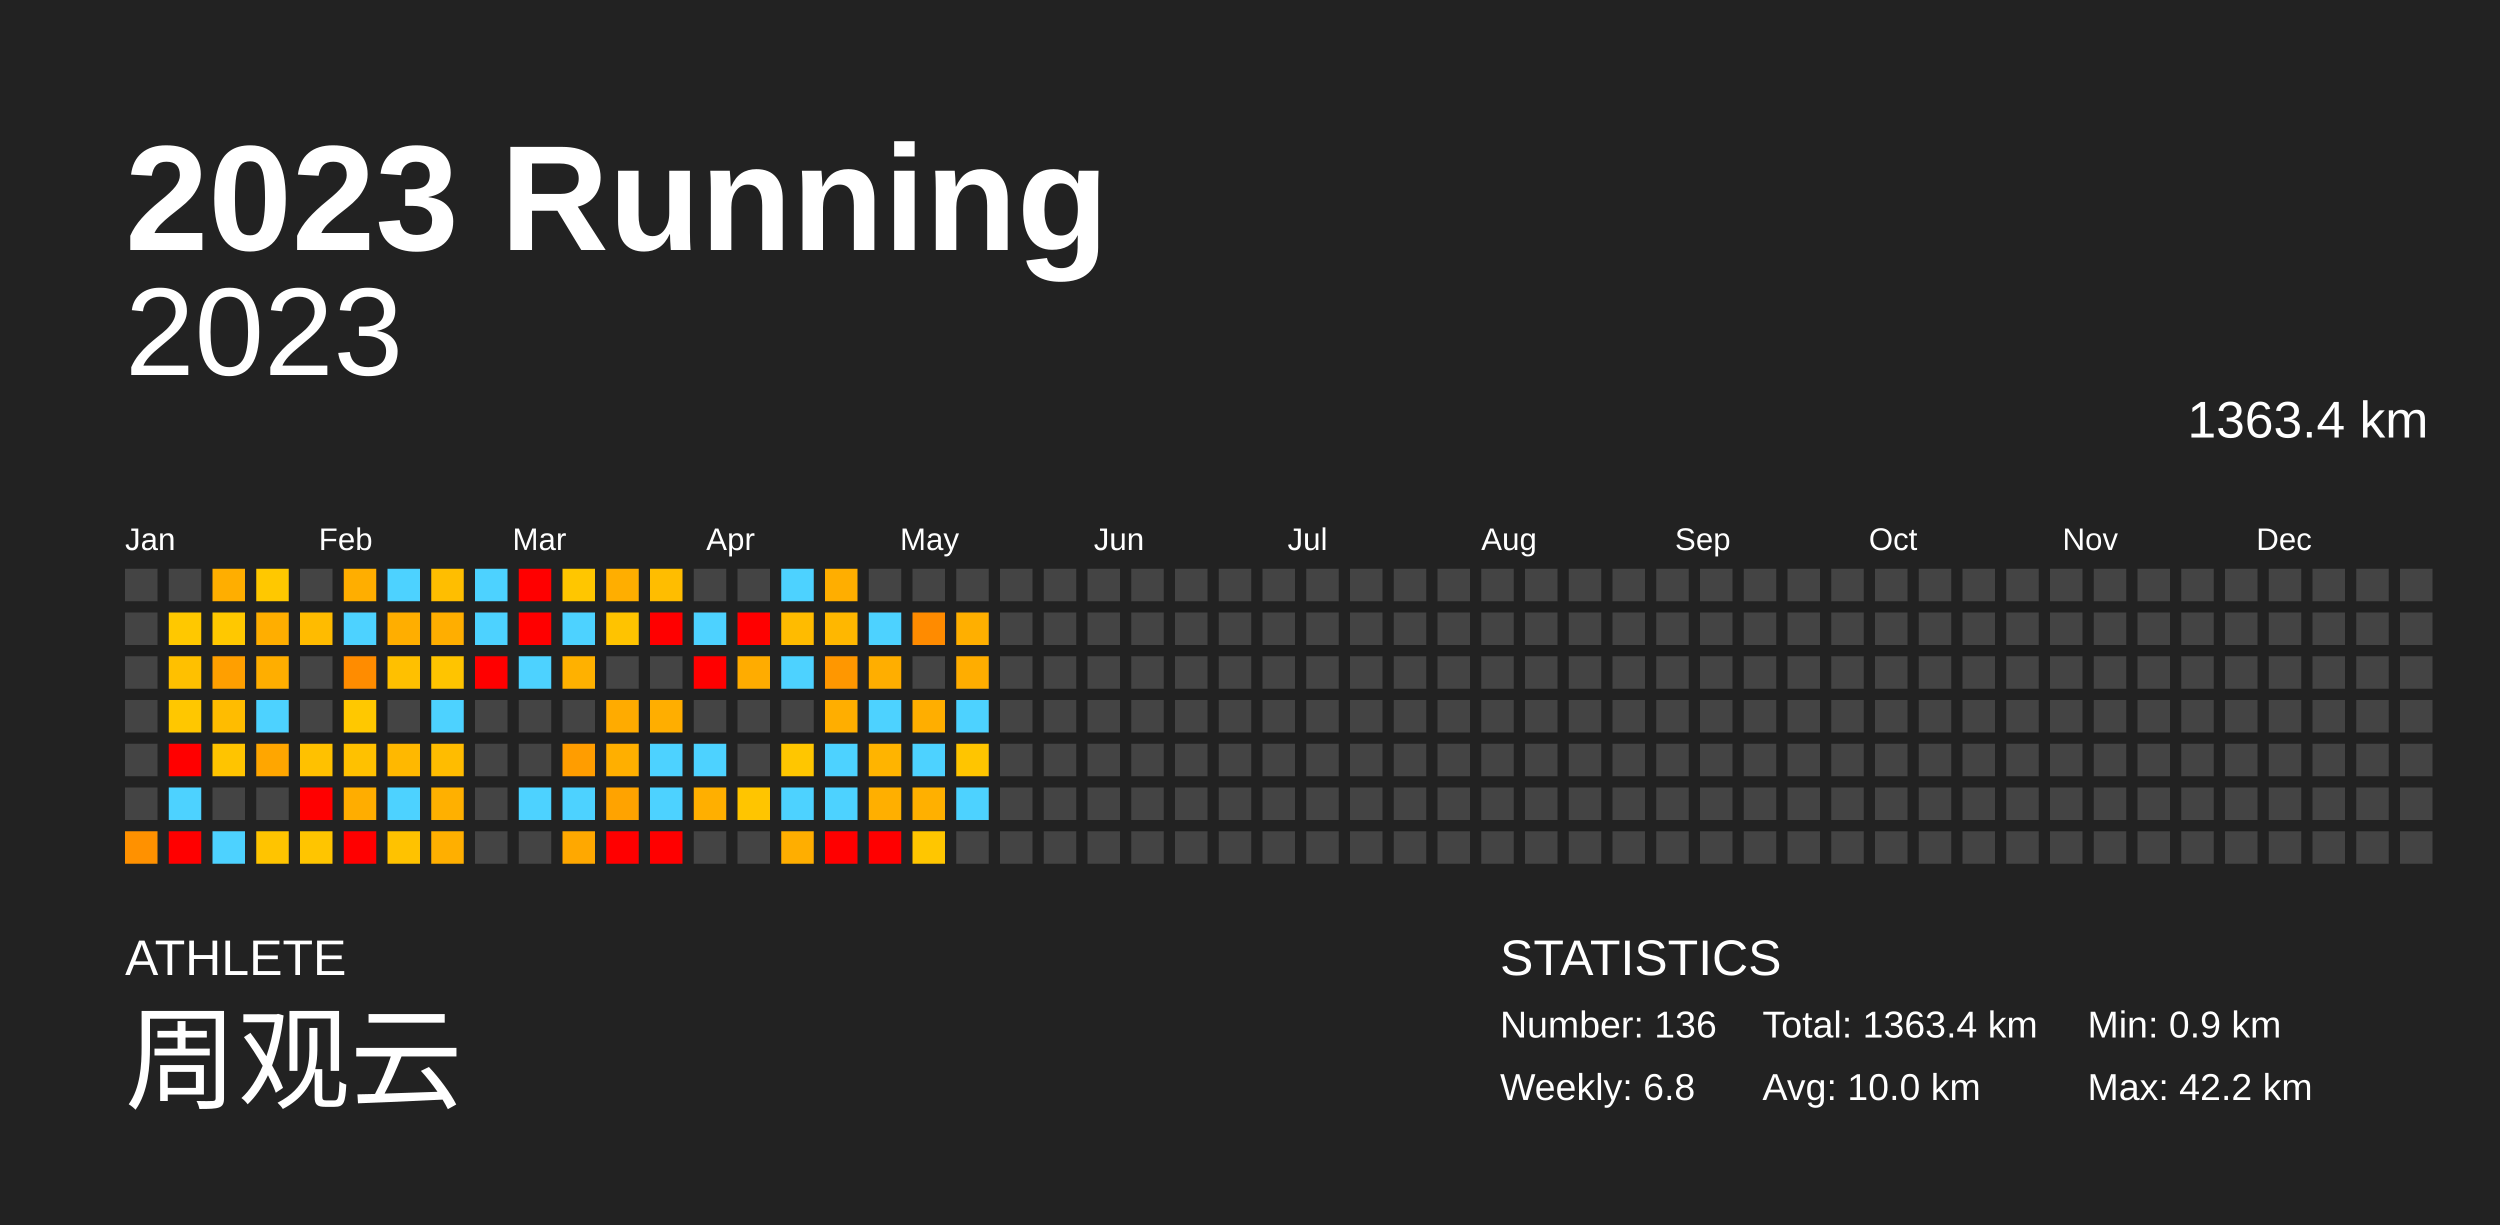
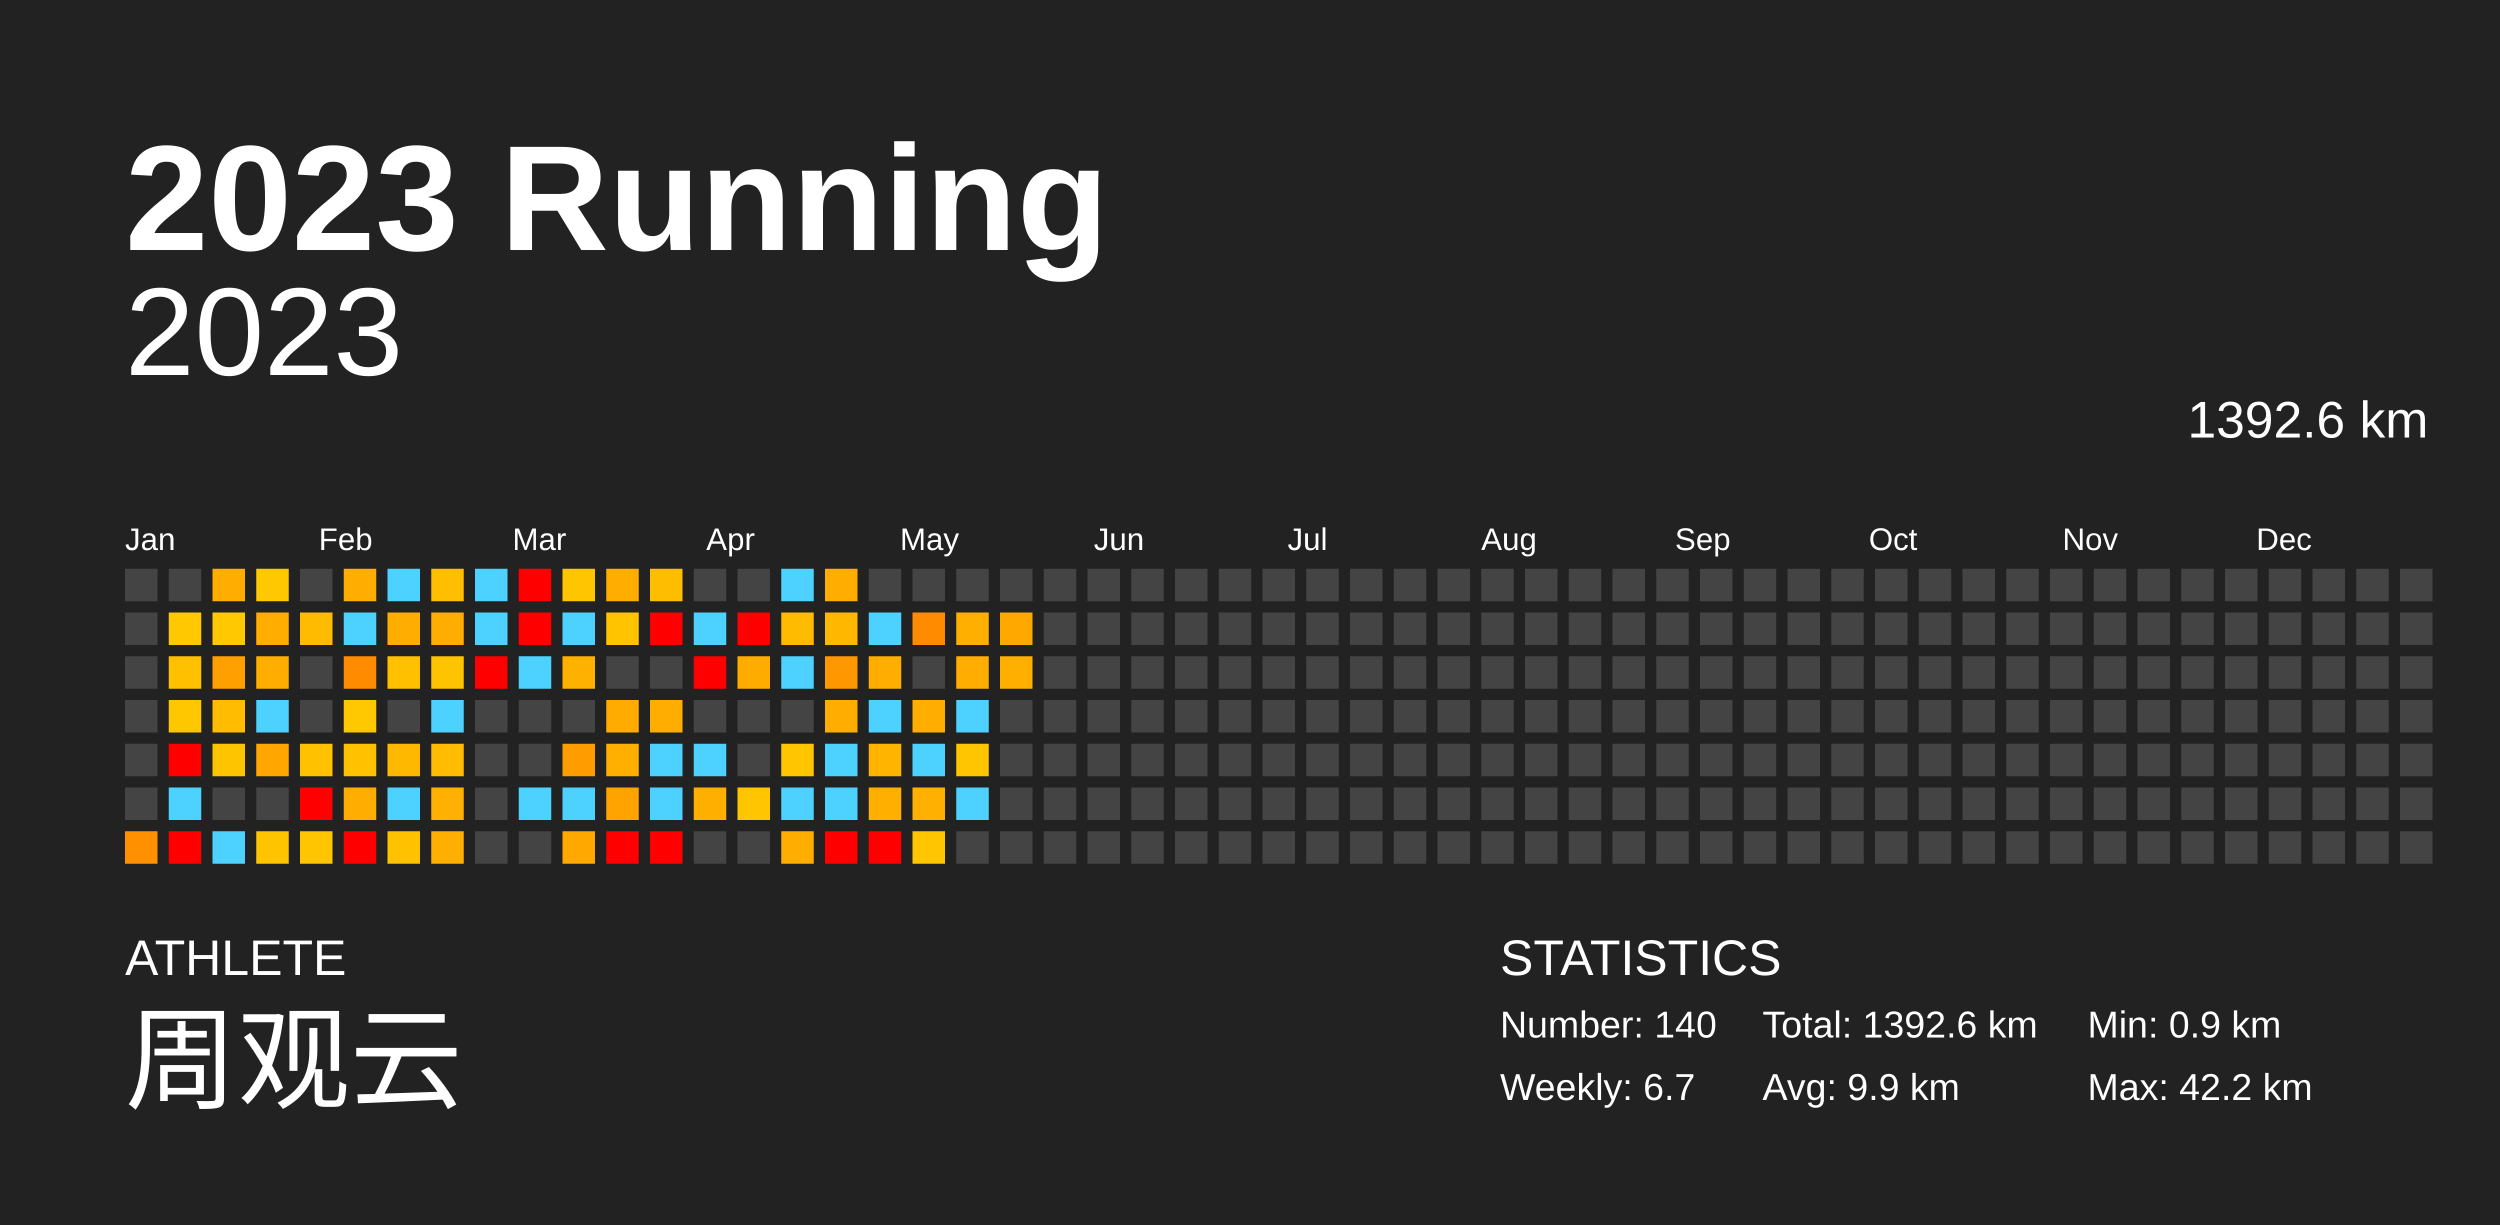
<svg xmlns="http://www.w3.org/2000/svg" baseProfile="full" height="98mm" version="1.1" viewBox="0,0,200,98" width="200mm">
  <defs />
  <rect fill="#222222" height="98" width="200" x="0" y="0" />
  <text fill="#FFFFFF" style="font-size:12px; font-family:Arial; font-weight:bold;" x="10" y="20">2023 Running</text>
  <text fill="#FFFFFF" style="font-size:4px; font-family:Arial" x="10" y="78">ATHLETE</text>
  <text fill="#FFFFFF" style="font-size:9px; font-family:Arial" x="10" y="88">周观云</text>
  <text fill="#FFFFFF" style="font-size:4px; font-family:Arial" x="120" y="78">STATISTICS</text>
-   <text fill="#FFFFFF" style="font-size:3px; font-family:Arial" x="120" y="83">Number: 136</text>
-   <text fill="#FFFFFF" style="font-size:3px; font-family:Arial" x="120" y="88">Weekly: 6.8</text>
-   <text fill="#FFFFFF" style="font-size:3px; font-family:Arial" x="141" y="83">Total: 1363.4 km</text>
-   <text fill="#FFFFFF" style="font-size:3px; font-family:Arial" x="141" y="88">Avg: 10.0 km</text>
+   <text fill="#FFFFFF" style="font-size:3px; font-family:Arial" x="120" y="83">Number: 140</text>
+   <text fill="#FFFFFF" style="font-size:3px; font-family:Arial" x="120" y="88">Weekly: 6.7</text>
+   <text fill="#FFFFFF" style="font-size:3px; font-family:Arial" x="141" y="83">Total: 1392.6 km</text>
+   <text fill="#FFFFFF" style="font-size:3px; font-family:Arial" x="141" y="88">Avg: 9.9 km</text>
  <text fill="#FFFFFF" style="font-size:3px; font-family:Arial" x="167" y="83">Min: 0.9 km</text>
  <text fill="#FFFFFF" style="font-size:3px; font-family:Arial" x="167" y="88">Max: 42.2 km</text>
  <text alignment-baseline="hanging" fill="#FFFFFF" style="font-size:10.0px; font-family:Arial;" x="10" y="30">2023</text>
-   <text alignment-baseline="hanging" fill="#FFFFFF" style="font-size:4.125px; font-family:Arial;" x="175" y="35">1363.4 km</text>
+   <text alignment-baseline="hanging" fill="#FFFFFF" style="font-size:4.125px; font-family:Arial;" x="175" y="35">1392.6 km</text>
  <text fill="#FFFFFF" style="font-size:2.5px; font-family:Arial" x="10.0" y="44">Jan</text>
  <text fill="#FFFFFF" style="font-size:2.5px; font-family:Arial" x="25.5" y="44">Feb</text>
  <text fill="#FFFFFF" style="font-size:2.5px; font-family:Arial" x="41.0" y="44">Mar</text>
  <text fill="#FFFFFF" style="font-size:2.5px; font-family:Arial" x="56.5" y="44">Apr</text>
  <text fill="#FFFFFF" style="font-size:2.5px; font-family:Arial" x="72.0" y="44">May</text>
  <text fill="#FFFFFF" style="font-size:2.5px; font-family:Arial" x="87.5" y="44">Jun</text>
  <text fill="#FFFFFF" style="font-size:2.5px; font-family:Arial" x="103.0" y="44">Jul</text>
  <text fill="#FFFFFF" style="font-size:2.5px; font-family:Arial" x="118.5" y="44">Aug</text>
  <text fill="#FFFFFF" style="font-size:2.5px; font-family:Arial" x="134.0" y="44">Sep</text>
  <text fill="#FFFFFF" style="font-size:2.5px; font-family:Arial" x="149.5" y="44">Oct</text>
  <text fill="#FFFFFF" style="font-size:2.5px; font-family:Arial" x="165.0" y="44">Nov</text>
  <text fill="#FFFFFF" style="font-size:2.5px; font-family:Arial" x="180.5" y="44">Dec</text>
  <rect fill="#444444" height="2.6" width="2.6" x="10.0" y="45.5" />
  <rect fill="#444444" height="2.6" width="2.6" x="10.0" y="49.0" />
  <rect fill="#444444" height="2.6" width="2.6" x="10.0" y="52.5" />
  <rect fill="#444444" height="2.6" width="2.6" x="10.0" y="56.0" />
  <rect fill="#444444" height="2.6" width="2.6" x="10.0" y="59.5" />
  <rect fill="#444444" height="2.6" width="2.6" x="10.0" y="63.0" />
  <rect fill="#ff9100" height="2.6" width="2.6" x="10.0" y="66.5" />
  <rect fill="#444444" height="2.6" width="2.6" x="13.5" y="45.5" />
  <rect fill="#ffc800" height="2.6" width="2.6" x="13.5" y="49.0" />
  <rect fill="#ffc000" height="2.6" width="2.6" x="13.5" y="52.5" />
  <rect fill="#ffc700" height="2.6" width="2.6" x="13.5" y="56.0" />
  <rect fill="red" height="2.6" width="2.6" x="13.5" y="59.5" />
  <rect fill="#4dd2ff" height="2.6" width="2.6" x="13.5" y="63.0" />
  <rect fill="red" height="2.6" width="2.6" x="13.5" y="66.5" />
  <rect fill="#ffae00" height="2.6" width="2.6" x="17.0" y="45.5" />
  <rect fill="#ffc800" height="2.6" width="2.6" x="17.0" y="49.0" />
  <rect fill="#ff9f00" height="2.6" width="2.6" x="17.0" y="52.5" />
  <rect fill="#ffbc00" height="2.6" width="2.6" x="17.0" y="56.0" />
  <rect fill="#ffc400" height="2.6" width="2.6" x="17.0" y="59.5" />
  <rect fill="#444444" height="2.6" width="2.6" x="17.0" y="63.0" />
  <rect fill="#4dd2ff" height="2.6" width="2.6" x="17.0" y="66.5" />
  <rect fill="#ffc800" height="2.6" width="2.6" x="20.5" y="45.5" />
  <rect fill="#ffae00" height="2.6" width="2.6" x="20.5" y="49.0" />
  <rect fill="#ffae00" height="2.6" width="2.6" x="20.5" y="52.5" />
  <rect fill="#4dd2ff" height="2.6" width="2.6" x="20.5" y="56.0" />
  <rect fill="#ffa600" height="2.6" width="2.6" x="20.5" y="59.5" />
  <rect fill="#444444" height="2.6" width="2.6" x="20.5" y="63.0" />
  <rect fill="#ffc400" height="2.6" width="2.6" x="20.5" y="66.5" />
  <rect fill="#444444" height="2.6" width="2.6" x="24.0" y="45.5" />
  <rect fill="#ffbb00" height="2.6" width="2.6" x="24.0" y="49.0" />
  <rect fill="#444444" height="2.6" width="2.6" x="24.0" y="52.5" />
  <rect fill="#444444" height="2.6" width="2.6" x="24.0" y="56.0" />
  <rect fill="#ffc100" height="2.6" width="2.6" x="24.0" y="59.5" />
  <rect fill="red" height="2.6" width="2.6" x="24.0" y="63.0" />
  <rect fill="#ffc500" height="2.6" width="2.6" x="24.0" y="66.5" />
  <rect fill="#ffae00" height="2.6" width="2.6" x="27.5" y="45.5" />
  <rect fill="#4dd2ff" height="2.6" width="2.6" x="27.5" y="49.0" />
  <rect fill="#ff8c00" height="2.6" width="2.6" x="27.5" y="52.5" />
  <rect fill="#ffc800" height="2.6" width="2.6" x="27.5" y="56.0" />
  <rect fill="#ffc100" height="2.6" width="2.6" x="27.5" y="59.5" />
  <rect fill="#ffad00" height="2.6" width="2.6" x="27.5" y="63.0" />
  <rect fill="red" height="2.6" width="2.6" x="27.5" y="66.5" />
  <rect fill="#4dd2ff" height="2.6" width="2.6" x="31.0" y="45.5" />
  <rect fill="#ffae00" height="2.6" width="2.6" x="31.0" y="49.0" />
  <rect fill="#ffc000" height="2.6" width="2.6" x="31.0" y="52.5" />
  <rect fill="#444444" height="2.6" width="2.6" x="31.0" y="56.0" />
  <rect fill="#ffb800" height="2.6" width="2.6" x="31.0" y="59.5" />
  <rect fill="#4dd2ff" height="2.6" width="2.6" x="31.0" y="63.0" />
  <rect fill="#ffc200" height="2.6" width="2.6" x="31.0" y="66.5" />
  <rect fill="#ffbe00" height="2.6" width="2.6" x="34.5" y="45.5" />
  <rect fill="#ffae00" height="2.6" width="2.6" x="34.5" y="49.0" />
  <rect fill="#ffc400" height="2.6" width="2.6" x="34.5" y="52.5" />
  <rect fill="#4dd2ff" height="2.6" width="2.6" x="34.5" y="56.0" />
  <rect fill="#ffbc00" height="2.6" width="2.6" x="34.5" y="59.5" />
  <rect fill="#ffb000" height="2.6" width="2.6" x="34.5" y="63.0" />
  <rect fill="#ffaf00" height="2.6" width="2.6" x="34.5" y="66.5" />
  <rect fill="#4dd2ff" height="2.6" width="2.6" x="38.0" y="45.5" />
  <rect fill="#4dd2ff" height="2.6" width="2.6" x="38.0" y="49.0" />
  <rect fill="red" height="2.6" width="2.6" x="38.0" y="52.5" />
  <rect fill="#444444" height="2.6" width="2.6" x="38.0" y="56.0" />
  <rect fill="#444444" height="2.6" width="2.6" x="38.0" y="59.5" />
  <rect fill="#444444" height="2.6" width="2.6" x="38.0" y="63.0" />
  <rect fill="#444444" height="2.6" width="2.6" x="38.0" y="66.5" />
  <rect fill="red" height="2.6" width="2.6" x="41.5" y="45.5" />
  <rect fill="red" height="2.6" width="2.6" x="41.5" y="49.0" />
  <rect fill="#4dd2ff" height="2.6" width="2.6" x="41.5" y="52.5" />
  <rect fill="#444444" height="2.6" width="2.6" x="41.5" y="56.0" />
  <rect fill="#444444" height="2.6" width="2.6" x="41.5" y="59.5" />
  <rect fill="#4dd2ff" height="2.6" width="2.6" x="41.5" y="63.0" />
  <rect fill="#444444" height="2.6" width="2.6" x="41.5" y="66.5" />
  <rect fill="#ffc600" height="2.6" width="2.6" x="45.0" y="45.5" />
  <rect fill="#4dd2ff" height="2.6" width="2.6" x="45.0" y="49.0" />
  <rect fill="#ffb100" height="2.6" width="2.6" x="45.0" y="52.5" />
  <rect fill="#444444" height="2.6" width="2.6" x="45.0" y="56.0" />
  <rect fill="#ff9d00" height="2.6" width="2.6" x="45.0" y="59.5" />
  <rect fill="#4dd2ff" height="2.6" width="2.6" x="45.0" y="63.0" />
  <rect fill="#ffa800" height="2.6" width="2.6" x="45.0" y="66.5" />
  <rect fill="#ffae00" height="2.6" width="2.6" x="48.5" y="45.5" />
  <rect fill="#ffc300" height="2.6" width="2.6" x="48.5" y="49.0" />
  <rect fill="#444444" height="2.6" width="2.6" x="48.5" y="52.5" />
  <rect fill="#ffab00" height="2.6" width="2.6" x="48.5" y="56.0" />
  <rect fill="#ffaf00" height="2.6" width="2.6" x="48.5" y="59.5" />
  <rect fill="#ffa300" height="2.6" width="2.6" x="48.5" y="63.0" />
  <rect fill="red" height="2.6" width="2.6" x="48.5" y="66.5" />
  <rect fill="#ffbd00" height="2.6" width="2.6" x="52.0" y="45.5" />
  <rect fill="red" height="2.6" width="2.6" x="52.0" y="49.0" />
  <rect fill="#444444" height="2.6" width="2.6" x="52.0" y="52.5" />
  <rect fill="#ffae00" height="2.6" width="2.6" x="52.0" y="56.0" />
  <rect fill="#4dd2ff" height="2.6" width="2.6" x="52.0" y="59.5" />
  <rect fill="#4dd2ff" height="2.6" width="2.6" x="52.0" y="63.0" />
  <rect fill="red" height="2.6" width="2.6" x="52.0" y="66.5" />
  <rect fill="#444444" height="2.6" width="2.6" x="55.5" y="45.5" />
  <rect fill="#4dd2ff" height="2.6" width="2.6" x="55.5" y="49.0" />
  <rect fill="red" height="2.6" width="2.6" x="55.5" y="52.5" />
  <rect fill="#444444" height="2.6" width="2.6" x="55.5" y="56.0" />
  <rect fill="#4dd2ff" height="2.6" width="2.6" x="55.5" y="59.5" />
  <rect fill="#ffaf00" height="2.6" width="2.6" x="55.5" y="63.0" />
  <rect fill="#444444" height="2.6" width="2.6" x="55.5" y="66.5" />
  <rect fill="#444444" height="2.6" width="2.6" x="59.0" y="45.5" />
  <rect fill="red" height="2.6" width="2.6" x="59.0" y="49.0" />
  <rect fill="#ffac00" height="2.6" width="2.6" x="59.0" y="52.5" />
  <rect fill="#444444" height="2.6" width="2.6" x="59.0" y="56.0" />
  <rect fill="#444444" height="2.6" width="2.6" x="59.0" y="59.5" />
  <rect fill="#ffc500" height="2.6" width="2.6" x="59.0" y="63.0" />
  <rect fill="#444444" height="2.6" width="2.6" x="59.0" y="66.5" />
  <rect fill="#4dd2ff" height="2.6" width="2.6" x="62.5" y="45.5" />
  <rect fill="#ffbb00" height="2.6" width="2.6" x="62.5" y="49.0" />
  <rect fill="#4dd2ff" height="2.6" width="2.6" x="62.5" y="52.5" />
  <rect fill="#444444" height="2.6" width="2.6" x="62.5" y="56.0" />
  <rect fill="#ffc600" height="2.6" width="2.6" x="62.5" y="59.5" />
  <rect fill="#4dd2ff" height="2.6" width="2.6" x="62.5" y="63.0" />
  <rect fill="#ffae00" height="2.6" width="2.6" x="62.5" y="66.5" />
  <rect fill="#ffae00" height="2.6" width="2.6" x="66.0" y="45.5" />
  <rect fill="#ffb700" height="2.6" width="2.6" x="66.0" y="49.0" />
  <rect fill="#ff9700" height="2.6" width="2.6" x="66.0" y="52.5" />
  <rect fill="#ffae00" height="2.6" width="2.6" x="66.0" y="56.0" />
  <rect fill="#4dd2ff" height="2.6" width="2.6" x="66.0" y="59.5" />
  <rect fill="#4dd2ff" height="2.6" width="2.6" x="66.0" y="63.0" />
  <rect fill="red" height="2.6" width="2.6" x="66.0" y="66.5" />
  <rect fill="#444444" height="2.6" width="2.6" x="69.5" y="45.5" />
  <rect fill="#4dd2ff" height="2.6" width="2.6" x="69.5" y="49.0" />
  <rect fill="#ffae00" height="2.6" width="2.6" x="69.5" y="52.5" />
  <rect fill="#4dd2ff" height="2.6" width="2.6" x="69.5" y="56.0" />
  <rect fill="#ffb400" height="2.6" width="2.6" x="69.5" y="59.5" />
  <rect fill="#ffaf00" height="2.6" width="2.6" x="69.5" y="63.0" />
  <rect fill="red" height="2.6" width="2.6" x="69.5" y="66.5" />
  <rect fill="#444444" height="2.6" width="2.6" x="73.0" y="45.5" />
  <rect fill="#ff8b00" height="2.6" width="2.6" x="73.0" y="49.0" />
  <rect fill="#444444" height="2.6" width="2.6" x="73.0" y="52.5" />
  <rect fill="#ffae00" height="2.6" width="2.6" x="73.0" y="56.0" />
  <rect fill="#4dd2ff" height="2.6" width="2.6" x="73.0" y="59.5" />
  <rect fill="#ffb000" height="2.6" width="2.6" x="73.0" y="63.0" />
  <rect fill="#ffc600" height="2.6" width="2.6" x="73.0" y="66.5" />
  <rect fill="#444444" height="2.6" width="2.6" x="76.5" y="45.5" />
  <rect fill="#ffaf00" height="2.6" width="2.6" x="76.5" y="49.0" />
  <rect fill="#ffad00" height="2.6" width="2.6" x="76.5" y="52.5" />
  <rect fill="#4dd2ff" height="2.6" width="2.6" x="76.5" y="56.0" />
  <rect fill="#ffc500" height="2.6" width="2.6" x="76.5" y="59.5" />
  <rect fill="#4dd2ff" height="2.6" width="2.6" x="76.5" y="63.0" />
  <rect fill="#444444" height="2.6" width="2.6" x="76.5" y="66.5" />
  <rect fill="#444444" height="2.6" width="2.6" x="80.0" y="45.5" />
-   <rect fill="#444444" height="2.6" width="2.6" x="80.0" y="49.0" />
-   <rect fill="#444444" height="2.6" width="2.6" x="80.0" y="52.5" />
+   <rect fill="#ffa800" height="2.6" width="2.6" x="80.0" y="49.0" />
+   <rect fill="#ffaf00" height="2.6" width="2.6" x="80.0" y="52.5" />
  <rect fill="#444444" height="2.6" width="2.6" x="80.0" y="56.0" />
  <rect fill="#444444" height="2.6" width="2.6" x="80.0" y="59.5" />
  <rect fill="#444444" height="2.6" width="2.6" x="80.0" y="63.0" />
  <rect fill="#444444" height="2.6" width="2.6" x="80.0" y="66.5" />
  <rect fill="#444444" height="2.6" width="2.6" x="83.5" y="45.5" />
  <rect fill="#444444" height="2.6" width="2.6" x="83.5" y="49.0" />
  <rect fill="#444444" height="2.6" width="2.6" x="83.5" y="52.5" />
  <rect fill="#444444" height="2.6" width="2.6" x="83.5" y="56.0" />
  <rect fill="#444444" height="2.6" width="2.6" x="83.5" y="59.5" />
  <rect fill="#444444" height="2.6" width="2.6" x="83.5" y="63.0" />
  <rect fill="#444444" height="2.6" width="2.6" x="83.5" y="66.5" />
  <rect fill="#444444" height="2.6" width="2.6" x="87.0" y="45.5" />
  <rect fill="#444444" height="2.6" width="2.6" x="87.0" y="49.0" />
  <rect fill="#444444" height="2.6" width="2.6" x="87.0" y="52.5" />
  <rect fill="#444444" height="2.6" width="2.6" x="87.0" y="56.0" />
  <rect fill="#444444" height="2.6" width="2.6" x="87.0" y="59.5" />
  <rect fill="#444444" height="2.6" width="2.6" x="87.0" y="63.0" />
  <rect fill="#444444" height="2.6" width="2.6" x="87.0" y="66.5" />
  <rect fill="#444444" height="2.6" width="2.6" x="90.5" y="45.5" />
  <rect fill="#444444" height="2.6" width="2.6" x="90.5" y="49.0" />
  <rect fill="#444444" height="2.6" width="2.6" x="90.5" y="52.5" />
  <rect fill="#444444" height="2.6" width="2.6" x="90.5" y="56.0" />
  <rect fill="#444444" height="2.6" width="2.6" x="90.5" y="59.5" />
  <rect fill="#444444" height="2.6" width="2.6" x="90.5" y="63.0" />
  <rect fill="#444444" height="2.6" width="2.6" x="90.5" y="66.5" />
  <rect fill="#444444" height="2.6" width="2.6" x="94.0" y="45.5" />
  <rect fill="#444444" height="2.6" width="2.6" x="94.0" y="49.0" />
  <rect fill="#444444" height="2.6" width="2.6" x="94.0" y="52.5" />
  <rect fill="#444444" height="2.6" width="2.6" x="94.0" y="56.0" />
  <rect fill="#444444" height="2.6" width="2.6" x="94.0" y="59.5" />
  <rect fill="#444444" height="2.6" width="2.6" x="94.0" y="63.0" />
  <rect fill="#444444" height="2.6" width="2.6" x="94.0" y="66.5" />
  <rect fill="#444444" height="2.6" width="2.6" x="97.5" y="45.5" />
  <rect fill="#444444" height="2.6" width="2.6" x="97.5" y="49.0" />
  <rect fill="#444444" height="2.6" width="2.6" x="97.5" y="52.5" />
  <rect fill="#444444" height="2.6" width="2.6" x="97.5" y="56.0" />
  <rect fill="#444444" height="2.6" width="2.6" x="97.5" y="59.5" />
  <rect fill="#444444" height="2.6" width="2.6" x="97.5" y="63.0" />
  <rect fill="#444444" height="2.6" width="2.6" x="97.5" y="66.5" />
  <rect fill="#444444" height="2.6" width="2.6" x="101.0" y="45.5" />
  <rect fill="#444444" height="2.6" width="2.6" x="101.0" y="49.0" />
  <rect fill="#444444" height="2.6" width="2.6" x="101.0" y="52.5" />
  <rect fill="#444444" height="2.6" width="2.6" x="101.0" y="56.0" />
  <rect fill="#444444" height="2.6" width="2.6" x="101.0" y="59.5" />
  <rect fill="#444444" height="2.6" width="2.6" x="101.0" y="63.0" />
  <rect fill="#444444" height="2.6" width="2.6" x="101.0" y="66.5" />
  <rect fill="#444444" height="2.6" width="2.6" x="104.5" y="45.5" />
  <rect fill="#444444" height="2.6" width="2.6" x="104.5" y="49.0" />
  <rect fill="#444444" height="2.6" width="2.6" x="104.5" y="52.5" />
  <rect fill="#444444" height="2.6" width="2.6" x="104.5" y="56.0" />
  <rect fill="#444444" height="2.6" width="2.6" x="104.5" y="59.5" />
  <rect fill="#444444" height="2.6" width="2.6" x="104.5" y="63.0" />
  <rect fill="#444444" height="2.6" width="2.6" x="104.5" y="66.5" />
  <rect fill="#444444" height="2.6" width="2.6" x="108.0" y="45.5" />
  <rect fill="#444444" height="2.6" width="2.6" x="108.0" y="49.0" />
  <rect fill="#444444" height="2.6" width="2.6" x="108.0" y="52.5" />
  <rect fill="#444444" height="2.6" width="2.6" x="108.0" y="56.0" />
  <rect fill="#444444" height="2.6" width="2.6" x="108.0" y="59.5" />
  <rect fill="#444444" height="2.6" width="2.6" x="108.0" y="63.0" />
  <rect fill="#444444" height="2.6" width="2.6" x="108.0" y="66.5" />
  <rect fill="#444444" height="2.6" width="2.6" x="111.5" y="45.5" />
  <rect fill="#444444" height="2.6" width="2.6" x="111.5" y="49.0" />
  <rect fill="#444444" height="2.6" width="2.6" x="111.5" y="52.5" />
  <rect fill="#444444" height="2.6" width="2.6" x="111.5" y="56.0" />
  <rect fill="#444444" height="2.6" width="2.6" x="111.5" y="59.5" />
  <rect fill="#444444" height="2.6" width="2.6" x="111.5" y="63.0" />
  <rect fill="#444444" height="2.6" width="2.6" x="111.5" y="66.5" />
  <rect fill="#444444" height="2.6" width="2.6" x="115.0" y="45.5" />
  <rect fill="#444444" height="2.6" width="2.6" x="115.0" y="49.0" />
  <rect fill="#444444" height="2.6" width="2.6" x="115.0" y="52.5" />
  <rect fill="#444444" height="2.6" width="2.6" x="115.0" y="56.0" />
  <rect fill="#444444" height="2.6" width="2.6" x="115.0" y="59.5" />
  <rect fill="#444444" height="2.6" width="2.6" x="115.0" y="63.0" />
  <rect fill="#444444" height="2.6" width="2.6" x="115.0" y="66.5" />
  <rect fill="#444444" height="2.6" width="2.6" x="118.5" y="45.5" />
  <rect fill="#444444" height="2.6" width="2.6" x="118.5" y="49.0" />
  <rect fill="#444444" height="2.6" width="2.6" x="118.5" y="52.5" />
  <rect fill="#444444" height="2.6" width="2.6" x="118.5" y="56.0" />
  <rect fill="#444444" height="2.6" width="2.6" x="118.5" y="59.5" />
  <rect fill="#444444" height="2.6" width="2.6" x="118.5" y="63.0" />
  <rect fill="#444444" height="2.6" width="2.6" x="118.5" y="66.5" />
  <rect fill="#444444" height="2.6" width="2.6" x="122.0" y="45.5" />
  <rect fill="#444444" height="2.6" width="2.6" x="122.0" y="49.0" />
  <rect fill="#444444" height="2.6" width="2.6" x="122.0" y="52.5" />
  <rect fill="#444444" height="2.6" width="2.6" x="122.0" y="56.0" />
  <rect fill="#444444" height="2.6" width="2.6" x="122.0" y="59.5" />
  <rect fill="#444444" height="2.6" width="2.6" x="122.0" y="63.0" />
  <rect fill="#444444" height="2.6" width="2.6" x="122.0" y="66.5" />
  <rect fill="#444444" height="2.6" width="2.6" x="125.5" y="45.5" />
  <rect fill="#444444" height="2.6" width="2.6" x="125.5" y="49.0" />
  <rect fill="#444444" height="2.6" width="2.6" x="125.5" y="52.5" />
  <rect fill="#444444" height="2.6" width="2.6" x="125.5" y="56.0" />
  <rect fill="#444444" height="2.6" width="2.6" x="125.5" y="59.5" />
  <rect fill="#444444" height="2.6" width="2.6" x="125.5" y="63.0" />
  <rect fill="#444444" height="2.6" width="2.6" x="125.5" y="66.5" />
  <rect fill="#444444" height="2.6" width="2.6" x="129.0" y="45.5" />
  <rect fill="#444444" height="2.6" width="2.6" x="129.0" y="49.0" />
  <rect fill="#444444" height="2.6" width="2.6" x="129.0" y="52.5" />
  <rect fill="#444444" height="2.6" width="2.6" x="129.0" y="56.0" />
  <rect fill="#444444" height="2.6" width="2.6" x="129.0" y="59.5" />
  <rect fill="#444444" height="2.6" width="2.6" x="129.0" y="63.0" />
  <rect fill="#444444" height="2.6" width="2.6" x="129.0" y="66.5" />
  <rect fill="#444444" height="2.6" width="2.6" x="132.5" y="45.5" />
  <rect fill="#444444" height="2.6" width="2.6" x="132.5" y="49.0" />
  <rect fill="#444444" height="2.6" width="2.6" x="132.5" y="52.5" />
  <rect fill="#444444" height="2.6" width="2.6" x="132.5" y="56.0" />
  <rect fill="#444444" height="2.6" width="2.6" x="132.5" y="59.5" />
  <rect fill="#444444" height="2.6" width="2.6" x="132.5" y="63.0" />
  <rect fill="#444444" height="2.6" width="2.6" x="132.5" y="66.5" />
  <rect fill="#444444" height="2.6" width="2.6" x="136.0" y="45.5" />
  <rect fill="#444444" height="2.6" width="2.6" x="136.0" y="49.0" />
  <rect fill="#444444" height="2.6" width="2.6" x="136.0" y="52.5" />
  <rect fill="#444444" height="2.6" width="2.6" x="136.0" y="56.0" />
  <rect fill="#444444" height="2.6" width="2.6" x="136.0" y="59.5" />
  <rect fill="#444444" height="2.6" width="2.6" x="136.0" y="63.0" />
  <rect fill="#444444" height="2.6" width="2.6" x="136.0" y="66.5" />
  <rect fill="#444444" height="2.6" width="2.6" x="139.5" y="45.5" />
  <rect fill="#444444" height="2.6" width="2.6" x="139.5" y="49.0" />
  <rect fill="#444444" height="2.6" width="2.6" x="139.5" y="52.5" />
  <rect fill="#444444" height="2.6" width="2.6" x="139.5" y="56.0" />
  <rect fill="#444444" height="2.6" width="2.6" x="139.5" y="59.5" />
  <rect fill="#444444" height="2.6" width="2.6" x="139.5" y="63.0" />
  <rect fill="#444444" height="2.6" width="2.6" x="139.5" y="66.5" />
  <rect fill="#444444" height="2.6" width="2.6" x="143.0" y="45.5" />
  <rect fill="#444444" height="2.6" width="2.6" x="143.0" y="49.0" />
  <rect fill="#444444" height="2.6" width="2.6" x="143.0" y="52.5" />
  <rect fill="#444444" height="2.6" width="2.6" x="143.0" y="56.0" />
  <rect fill="#444444" height="2.6" width="2.6" x="143.0" y="59.5" />
  <rect fill="#444444" height="2.6" width="2.6" x="143.0" y="63.0" />
  <rect fill="#444444" height="2.6" width="2.6" x="143.0" y="66.5" />
  <rect fill="#444444" height="2.6" width="2.6" x="146.5" y="45.5" />
  <rect fill="#444444" height="2.6" width="2.6" x="146.5" y="49.0" />
  <rect fill="#444444" height="2.6" width="2.6" x="146.5" y="52.5" />
  <rect fill="#444444" height="2.6" width="2.6" x="146.5" y="56.0" />
  <rect fill="#444444" height="2.6" width="2.6" x="146.5" y="59.5" />
  <rect fill="#444444" height="2.6" width="2.6" x="146.5" y="63.0" />
  <rect fill="#444444" height="2.6" width="2.6" x="146.5" y="66.5" />
  <rect fill="#444444" height="2.6" width="2.6" x="150.0" y="45.5" />
  <rect fill="#444444" height="2.6" width="2.6" x="150.0" y="49.0" />
  <rect fill="#444444" height="2.6" width="2.6" x="150.0" y="52.5" />
  <rect fill="#444444" height="2.6" width="2.6" x="150.0" y="56.0" />
  <rect fill="#444444" height="2.6" width="2.6" x="150.0" y="59.5" />
  <rect fill="#444444" height="2.6" width="2.6" x="150.0" y="63.0" />
  <rect fill="#444444" height="2.6" width="2.6" x="150.0" y="66.5" />
  <rect fill="#444444" height="2.6" width="2.6" x="153.5" y="45.5" />
  <rect fill="#444444" height="2.6" width="2.6" x="153.5" y="49.0" />
  <rect fill="#444444" height="2.6" width="2.6" x="153.5" y="52.5" />
  <rect fill="#444444" height="2.6" width="2.6" x="153.5" y="56.0" />
  <rect fill="#444444" height="2.6" width="2.6" x="153.5" y="59.5" />
  <rect fill="#444444" height="2.6" width="2.6" x="153.5" y="63.0" />
  <rect fill="#444444" height="2.6" width="2.6" x="153.5" y="66.5" />
  <rect fill="#444444" height="2.6" width="2.6" x="157.0" y="45.5" />
  <rect fill="#444444" height="2.6" width="2.6" x="157.0" y="49.0" />
  <rect fill="#444444" height="2.6" width="2.6" x="157.0" y="52.5" />
  <rect fill="#444444" height="2.6" width="2.6" x="157.0" y="56.0" />
  <rect fill="#444444" height="2.6" width="2.6" x="157.0" y="59.5" />
  <rect fill="#444444" height="2.6" width="2.6" x="157.0" y="63.0" />
  <rect fill="#444444" height="2.6" width="2.6" x="157.0" y="66.5" />
  <rect fill="#444444" height="2.6" width="2.6" x="160.5" y="45.5" />
  <rect fill="#444444" height="2.6" width="2.6" x="160.5" y="49.0" />
  <rect fill="#444444" height="2.6" width="2.6" x="160.5" y="52.5" />
  <rect fill="#444444" height="2.6" width="2.6" x="160.5" y="56.0" />
  <rect fill="#444444" height="2.6" width="2.6" x="160.5" y="59.5" />
  <rect fill="#444444" height="2.6" width="2.6" x="160.5" y="63.0" />
  <rect fill="#444444" height="2.6" width="2.6" x="160.5" y="66.5" />
  <rect fill="#444444" height="2.6" width="2.6" x="164.0" y="45.5" />
  <rect fill="#444444" height="2.6" width="2.6" x="164.0" y="49.0" />
  <rect fill="#444444" height="2.6" width="2.6" x="164.0" y="52.5" />
  <rect fill="#444444" height="2.6" width="2.6" x="164.0" y="56.0" />
  <rect fill="#444444" height="2.6" width="2.6" x="164.0" y="59.5" />
  <rect fill="#444444" height="2.6" width="2.6" x="164.0" y="63.0" />
  <rect fill="#444444" height="2.6" width="2.6" x="164.0" y="66.5" />
  <rect fill="#444444" height="2.6" width="2.6" x="167.5" y="45.5" />
  <rect fill="#444444" height="2.6" width="2.6" x="167.5" y="49.0" />
  <rect fill="#444444" height="2.6" width="2.6" x="167.5" y="52.5" />
  <rect fill="#444444" height="2.6" width="2.6" x="167.5" y="56.0" />
  <rect fill="#444444" height="2.6" width="2.6" x="167.5" y="59.5" />
  <rect fill="#444444" height="2.6" width="2.6" x="167.5" y="63.0" />
  <rect fill="#444444" height="2.6" width="2.6" x="167.5" y="66.5" />
  <rect fill="#444444" height="2.6" width="2.6" x="171.0" y="45.5" />
  <rect fill="#444444" height="2.6" width="2.6" x="171.0" y="49.0" />
  <rect fill="#444444" height="2.6" width="2.6" x="171.0" y="52.5" />
  <rect fill="#444444" height="2.6" width="2.6" x="171.0" y="56.0" />
  <rect fill="#444444" height="2.6" width="2.6" x="171.0" y="59.5" />
  <rect fill="#444444" height="2.6" width="2.6" x="171.0" y="63.0" />
  <rect fill="#444444" height="2.6" width="2.6" x="171.0" y="66.5" />
  <rect fill="#444444" height="2.6" width="2.6" x="174.5" y="45.5" />
  <rect fill="#444444" height="2.6" width="2.6" x="174.5" y="49.0" />
  <rect fill="#444444" height="2.6" width="2.6" x="174.5" y="52.5" />
  <rect fill="#444444" height="2.6" width="2.6" x="174.5" y="56.0" />
  <rect fill="#444444" height="2.6" width="2.6" x="174.5" y="59.5" />
  <rect fill="#444444" height="2.6" width="2.6" x="174.5" y="63.0" />
  <rect fill="#444444" height="2.6" width="2.6" x="174.5" y="66.5" />
  <rect fill="#444444" height="2.6" width="2.6" x="178.0" y="45.5" />
  <rect fill="#444444" height="2.6" width="2.6" x="178.0" y="49.0" />
  <rect fill="#444444" height="2.6" width="2.6" x="178.0" y="52.5" />
  <rect fill="#444444" height="2.6" width="2.6" x="178.0" y="56.0" />
  <rect fill="#444444" height="2.6" width="2.6" x="178.0" y="59.5" />
  <rect fill="#444444" height="2.6" width="2.6" x="178.0" y="63.0" />
  <rect fill="#444444" height="2.6" width="2.6" x="178.0" y="66.5" />
  <rect fill="#444444" height="2.6" width="2.6" x="181.5" y="45.5" />
  <rect fill="#444444" height="2.6" width="2.6" x="181.5" y="49.0" />
  <rect fill="#444444" height="2.6" width="2.6" x="181.5" y="52.5" />
  <rect fill="#444444" height="2.6" width="2.6" x="181.5" y="56.0" />
  <rect fill="#444444" height="2.6" width="2.6" x="181.5" y="59.5" />
  <rect fill="#444444" height="2.6" width="2.6" x="181.5" y="63.0" />
  <rect fill="#444444" height="2.6" width="2.6" x="181.5" y="66.5" />
  <rect fill="#444444" height="2.6" width="2.6" x="185.0" y="45.5" />
  <rect fill="#444444" height="2.6" width="2.6" x="185.0" y="49.0" />
  <rect fill="#444444" height="2.6" width="2.6" x="185.0" y="52.5" />
  <rect fill="#444444" height="2.6" width="2.6" x="185.0" y="56.0" />
  <rect fill="#444444" height="2.6" width="2.6" x="185.0" y="59.5" />
  <rect fill="#444444" height="2.6" width="2.6" x="185.0" y="63.0" />
  <rect fill="#444444" height="2.6" width="2.6" x="185.0" y="66.5" />
  <rect fill="#444444" height="2.6" width="2.6" x="188.5" y="45.5" />
  <rect fill="#444444" height="2.6" width="2.6" x="188.5" y="49.0" />
  <rect fill="#444444" height="2.6" width="2.6" x="188.5" y="52.5" />
  <rect fill="#444444" height="2.6" width="2.6" x="188.5" y="56.0" />
  <rect fill="#444444" height="2.6" width="2.6" x="188.5" y="59.5" />
  <rect fill="#444444" height="2.6" width="2.6" x="188.5" y="63.0" />
  <rect fill="#444444" height="2.6" width="2.6" x="188.5" y="66.5" />
  <rect fill="#444444" height="2.6" width="2.6" x="192.0" y="45.5" />
  <rect fill="#444444" height="2.6" width="2.6" x="192.0" y="49.0" />
  <rect fill="#444444" height="2.6" width="2.6" x="192.0" y="52.5" />
  <rect fill="#444444" height="2.6" width="2.6" x="192.0" y="56.0" />
  <rect fill="#444444" height="2.6" width="2.6" x="192.0" y="59.5" />
  <rect fill="#444444" height="2.6" width="2.6" x="192.0" y="63.0" />
  <rect fill="#444444" height="2.6" width="2.6" x="192.0" y="66.5" />
</svg>
